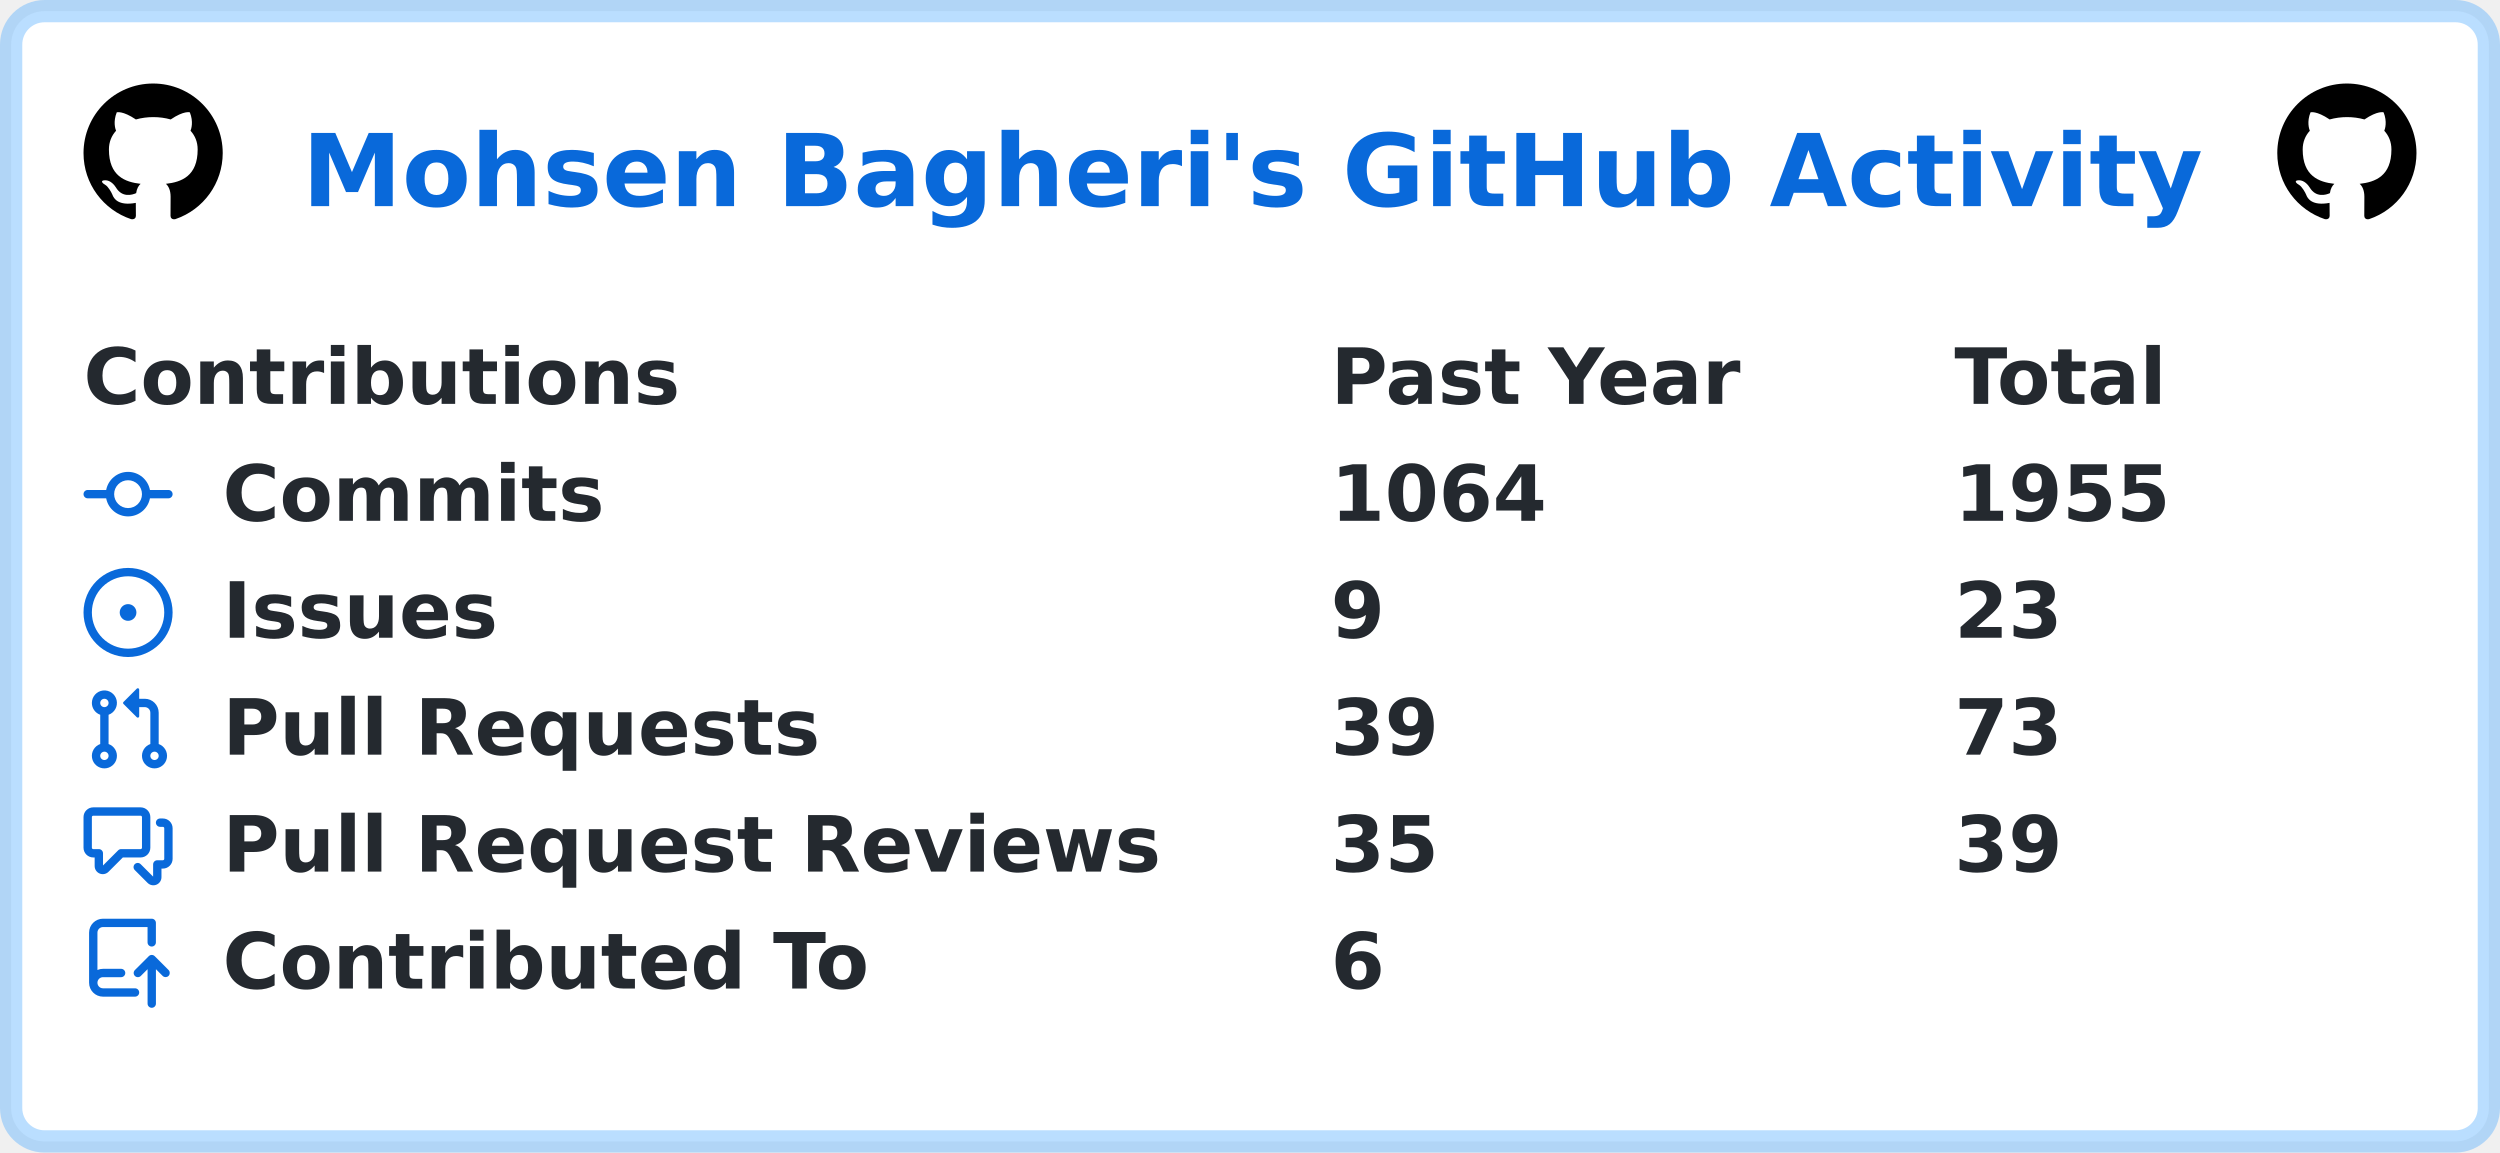
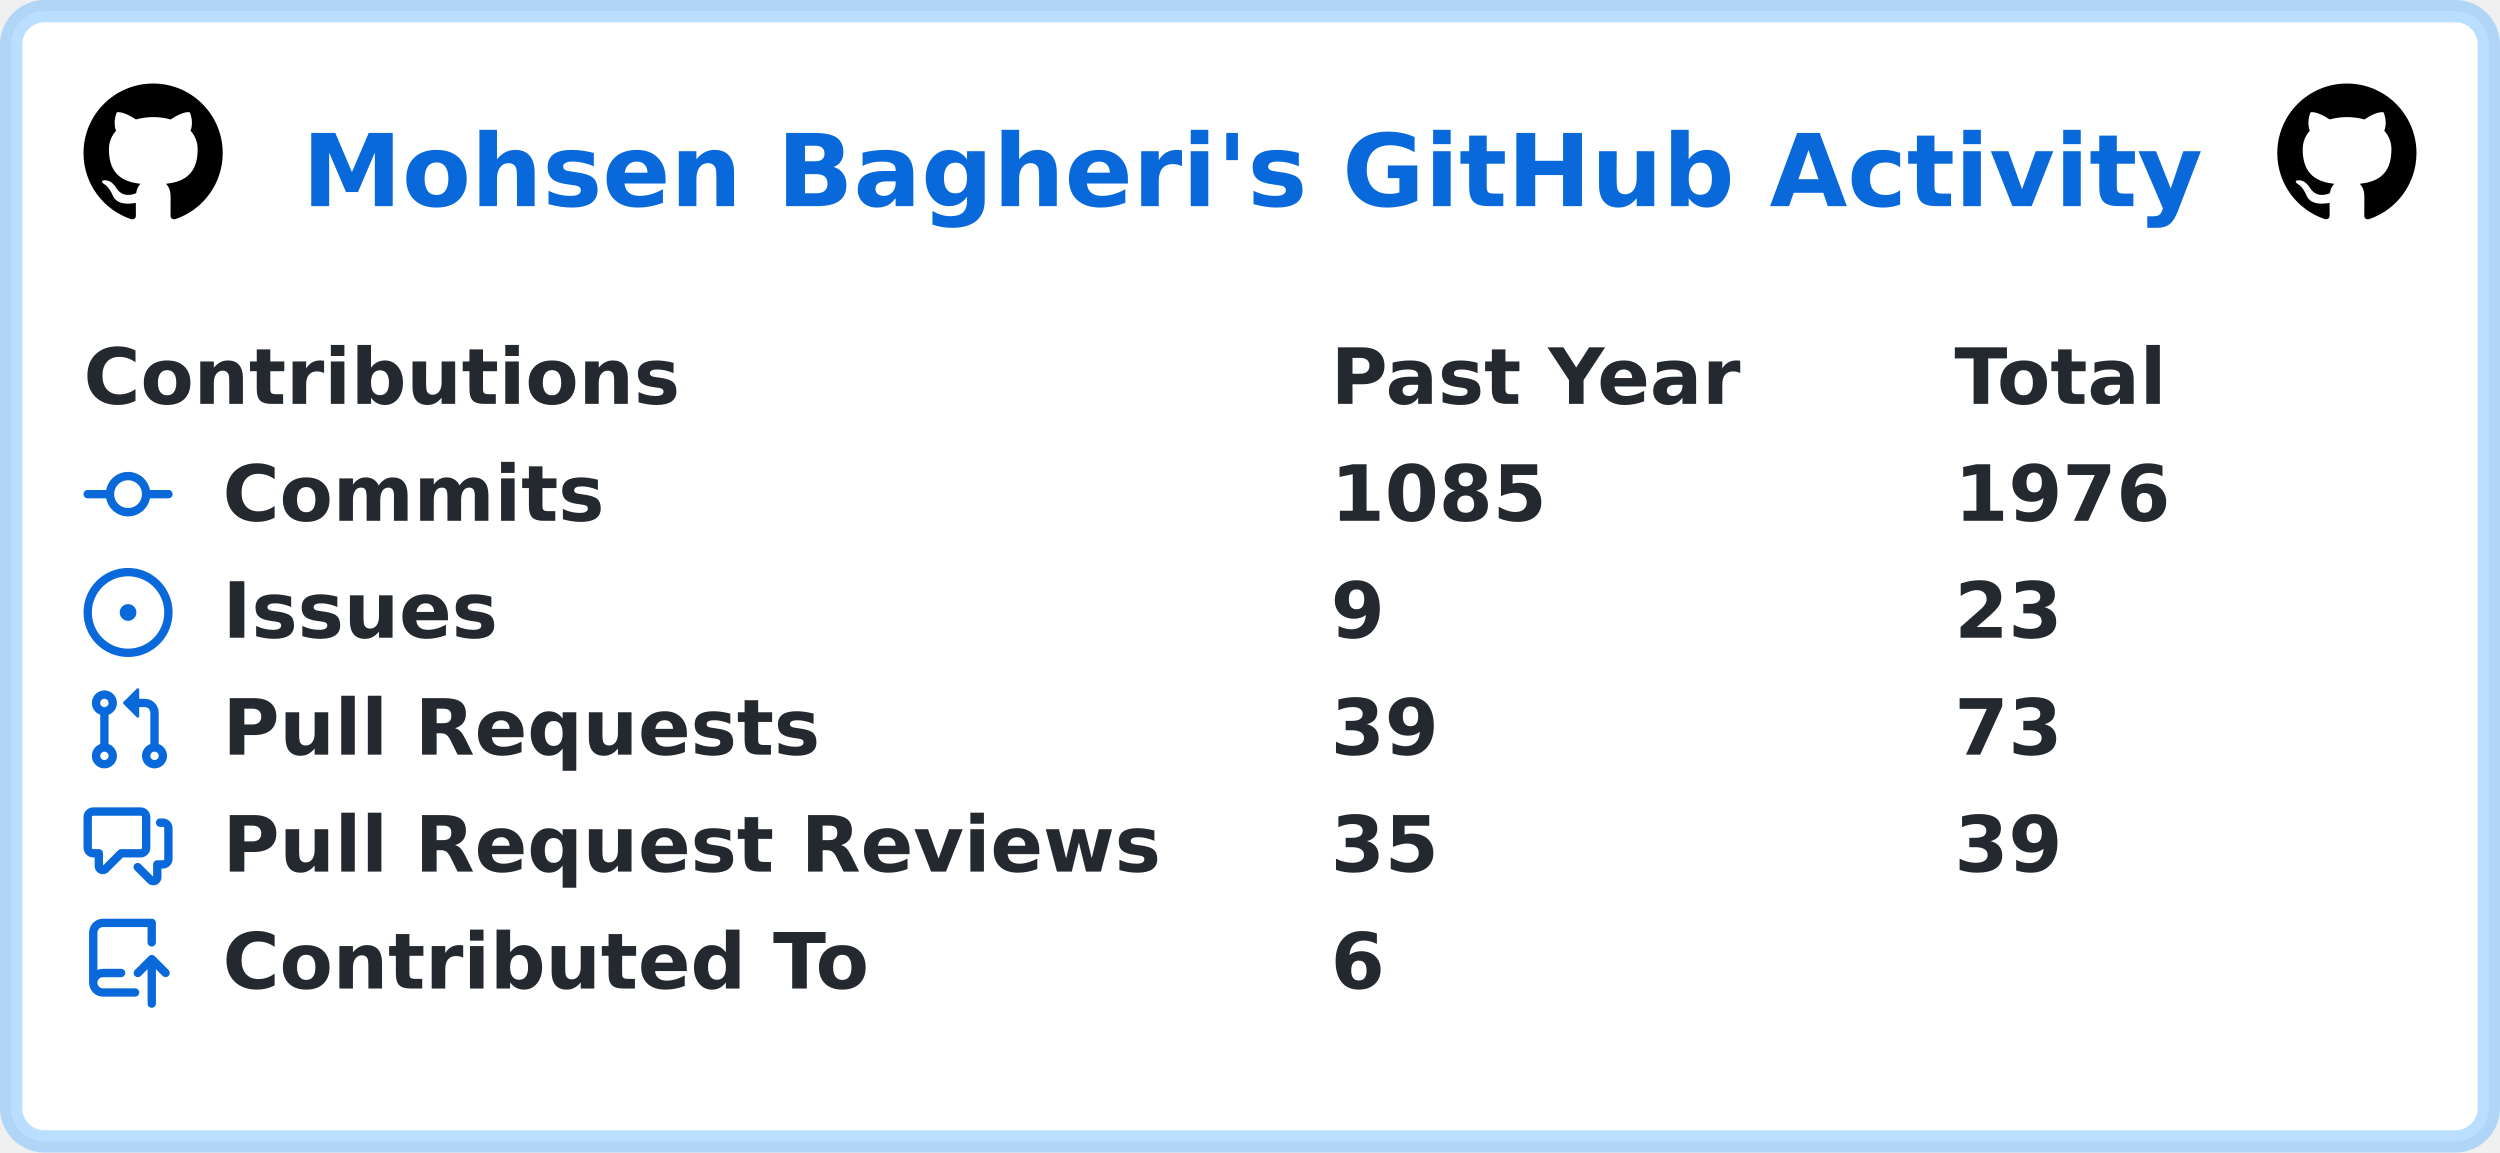
<svg xmlns="http://www.w3.org/2000/svg" width="449" height="207" viewBox="0 0 449 207" lang="en" xml:lang="en">
  <rect x="2" y="2" stroke-width="4" rx="6" width="445" height="203" stroke="rgba(84,174,255,0.4)" fill="#ffffff" />
  <g font-weight="600" font-size="110pt" font-family="Verdana,Geneva,DejaVu Sans,sans-serif" text-rendering="geometricPrecision">
    <text x="441" y="301" lengthAdjust="spacingAndGlyphs" textLength="2760" transform="scale(0.123)" fill="#0969da">Mohsen Bagheri's GitHub Activity</text>
    <svg x="15" y="15" width="25" height="25" viewBox="0 0 16 16">
      <path fill="#000000" fill-rule="evenodd" d="M8 0C3.58 0 0 3.58 0 8c0 3.54 2.29 6.53 5.47 7.59.4.07.55-.17.55-.38 0-.19-.01-.82-.01-1.49-2.01.37-2.53-.49-2.69-.94-.09-.23-.48-.94-.82-1.13-.28-.15-.68-.52-.01-.53.63-.01 1.08.58 1.23.82.72 1.21 1.87.87 2.33.66.07-.52.28-.87.51-1.07-1.78-.2-3.64-.89-3.64-3.95 0-.87.31-1.59.82-2.15-.08-.2-.36-1.02.08-2.12 0 0 .67-.21 2.2.82.64-.18 1.32-.27 2-.27.68 0 1.36.09 2 .27 1.53-1.04 2.2-.82 2.2-.82.44 1.1.16 1.92.08 2.12.51.56.82 1.27.82 2.15 0 3.07-1.87 3.75-3.65 3.95.29.25.54.73.54 1.48 0 1.07-.01 1.93-.01 2.2 0 .21.15.46.55.38A8.013 8.013 0 0016 8c0-4.42-3.58-8-8-8z" />
    </svg>
    <svg x="409" y="15" width="25" height="25" viewBox="0 0 16 16">
      <path fill="#000000" fill-rule="evenodd" d="M8 0C3.58 0 0 3.58 0 8c0 3.54 2.29 6.53 5.47 7.59.4.07.55-.17.55-.38 0-.19-.01-.82-.01-1.49-2.01.37-2.53-.49-2.69-.94-.09-.23-.48-.94-.82-1.13-.28-.15-.68-.52-.01-.53.63-.01 1.08.58 1.23.82.72 1.21 1.87.87 2.33.66.07-.52.28-.87.51-1.07-1.78-.2-3.64-.89-3.64-3.95 0-.87.31-1.59.82-2.15-.08-.2-.36-1.02.08-2.12 0 0 .67-.21 2.2.82.64-.18 1.32-.27 2-.27.68 0 1.36.09 2 .27 1.53-1.04 2.2-.82 2.2-.82.44 1.1.16 1.92.08 2.12.51.56.82 1.27.82 2.15 0 3.07-1.87 3.75-3.65 3.95.29.25.54.73.54 1.48 0 1.07-.01 1.93-.01 2.2 0 .21.15.46.55.38A8.013 8.013 0 0016 8c0-4.42-3.58-8-8-8z" />
    </svg>
    <g transform="translate(0, 60)" fill="#24292f">
      <g transform="translate(15, 0)">
        <g transform="scale(0.095)">
          <text x="0" y="132" textLength="1112" lengthAdjust="spacingAndGlyphs">Contributions</text>
          <text x="2358" y="132" textLength="774" lengthAdjust="spacingAndGlyphs">Past Year</text>
          <text x="3537" y="132" textLength="414" lengthAdjust="spacingAndGlyphs">Total</text>
        </g>
      </g>
      <g transform="translate(15, 21)">
        <path fill="#0969da" fill-rule="evenodd" d="M10.5 7.75a2.5 2.5 0 11-5 0 2.5 2.5 0 015 0zm1.43.75a4.002 4.002 0 01-7.86 0H.75a.75.75 0 110-1.5h3.32a4.001 4.001 0 017.86 0h3.32a.75.75 0 110 1.5h-3.32z" />
        <g transform="scale(0.095)">
          <text lengthAdjust="spacingAndGlyphs" textLength="734" x="263" y="132">Commits</text>
-           <text lengthAdjust="spacingAndGlyphs" textLength="420" x="2358" y="132">1064</text>
-           <text lengthAdjust="spacingAndGlyphs" textLength="420" x="3537" y="132">1955</text>
+           <text lengthAdjust="spacingAndGlyphs" textLength="420" x="2358" y="132">1085</text>
+           <text lengthAdjust="spacingAndGlyphs" textLength="420" x="3537" y="132">1976</text>
        </g>
      </g>
      <g transform="translate(15, 42)">
        <path fill="#0969da" d="M8 9.5a1.5 1.5 0 100-3 1.5 1.5 0 000 3z" />
        <path fill="#0969da" fill-rule="evenodd" d="M8 0a8 8 0 100 16A8 8 0 008 0zM1.5 8a6.5 6.5 0 1113 0 6.5 6.5 0 01-13 0z" />
        <g transform="scale(0.095)">
          <text lengthAdjust="spacingAndGlyphs" textLength="512" x="263" y="132">Issues</text>
          <text lengthAdjust="spacingAndGlyphs" textLength="105" x="2358" y="132">9</text>
          <text lengthAdjust="spacingAndGlyphs" textLength="210" x="3537" y="132">23</text>
        </g>
      </g>
      <g transform="translate(15, 63)">
        <path fill="#0969da" fill-rule="evenodd" d="M7.177 3.073L9.573.677A.25.25 0 0110 .854v4.792a.25.25 0 01-.427.177L7.177 3.427a.25.25 0 010-.354zM3.75 2.5a.75.75 0 100 1.5.75.75 0 000-1.5zm-2.25.75a2.25 2.25 0 113 2.122v5.256a2.251 2.251 0 11-1.5 0V5.372A2.25 2.25 0 011.5 3.25zM11 2.5h-1V4h1a1 1 0 011 1v5.628a2.251 2.251 0 101.5 0V5A2.5 2.5 0 0011 2.5zm1 10.25a.75.75 0 111.5 0 .75.75 0 01-1.5 0zM3.75 12a.75.75 0 100 1.5.75.75 0 000-1.5z" />
        <g transform="scale(0.095)">
          <text lengthAdjust="spacingAndGlyphs" textLength="1113" x="263" y="132">Pull Requests</text>
          <text lengthAdjust="spacingAndGlyphs" textLength="210" x="2358" y="132">39</text>
          <text lengthAdjust="spacingAndGlyphs" textLength="210" x="3537" y="132">73</text>
        </g>
      </g>
      <g transform="translate(15, 84)">
        <path fill="#0969da" fill-rule="evenodd" d="M1.5 2.75a.25.25 0 01.25-.25h8.5a.25.25 0 01.25.25v5.5a.25.25 0 01-.25.25h-3.5a.75.75 0 00-.53.22L3.5 11.44V9.25a.75.75 0 00-.75-.75h-1a.25.25 0 01-.25-.25v-5.5zM1.75 1A1.75 1.75 0 000 2.75v5.5C0 9.216.784 10 1.75 10H2v1.543a1.457 1.457 0 002.487 1.03L7.061 10h3.189A1.75 1.75 0 0012 8.25v-5.5A1.75 1.75 0 0010.25 1h-8.5zM14.5 4.75a.25.25 0 00-.25-.25h-.5a.75.75 0 110-1.5h.5c.966 0 1.75.784 1.75 1.75v5.5A1.75 1.75 0 0114.25 12H14v1.543a1.457 1.457 0 01-2.487 1.03L9.22 12.28a.75.75 0 111.06-1.06l2.22 2.22v-2.19a.75.75 0 01.75-.75h1a.25.25 0 00.25-.25v-5.5z" />
        <g transform="scale(0.095)">
          <text lengthAdjust="spacingAndGlyphs" textLength="1762" x="263" y="132">Pull Request Reviews</text>
          <text lengthAdjust="spacingAndGlyphs" textLength="210" x="2358" y="132">35</text>
          <text lengthAdjust="spacingAndGlyphs" textLength="210" x="3537" y="132">39</text>
        </g>
      </g>
      <g transform="translate(15, 105)">
        <path fill="#0969da" fill-rule="evenodd" d="M1 2.5A2.5 2.5 0 013.5 0h8.75a.75.75 0 01.75.75v3.5a.75.75 0 01-1.5 0V1.5h-8a1 1 0 00-1 1v6.708A2.492 2.492 0 013.5 9h3.25a.75.75 0 010 1.5H3.5a1 1 0 100 2h5.75a.75.75 0 010 1.5H3.5A2.5 2.5 0 011 11.5v-9zm13.23 7.79a.75.75 0 001.06-1.06l-2.505-2.505a.75.75 0 00-1.06 0L9.22 9.229a.75.75 0 001.06 1.061l1.225-1.224v6.184a.75.75 0 001.5 0V9.066l1.224 1.224z" />
        <g transform="scale(0.095)">
          <text lengthAdjust="spacingAndGlyphs" textLength="1234" x="263" y="132">Contributed To</text>
          <text lengthAdjust="spacingAndGlyphs" textLength="105" x="2358" y="132">6</text>
        </g>
      </g>
    </g>
  </g>
</svg>
